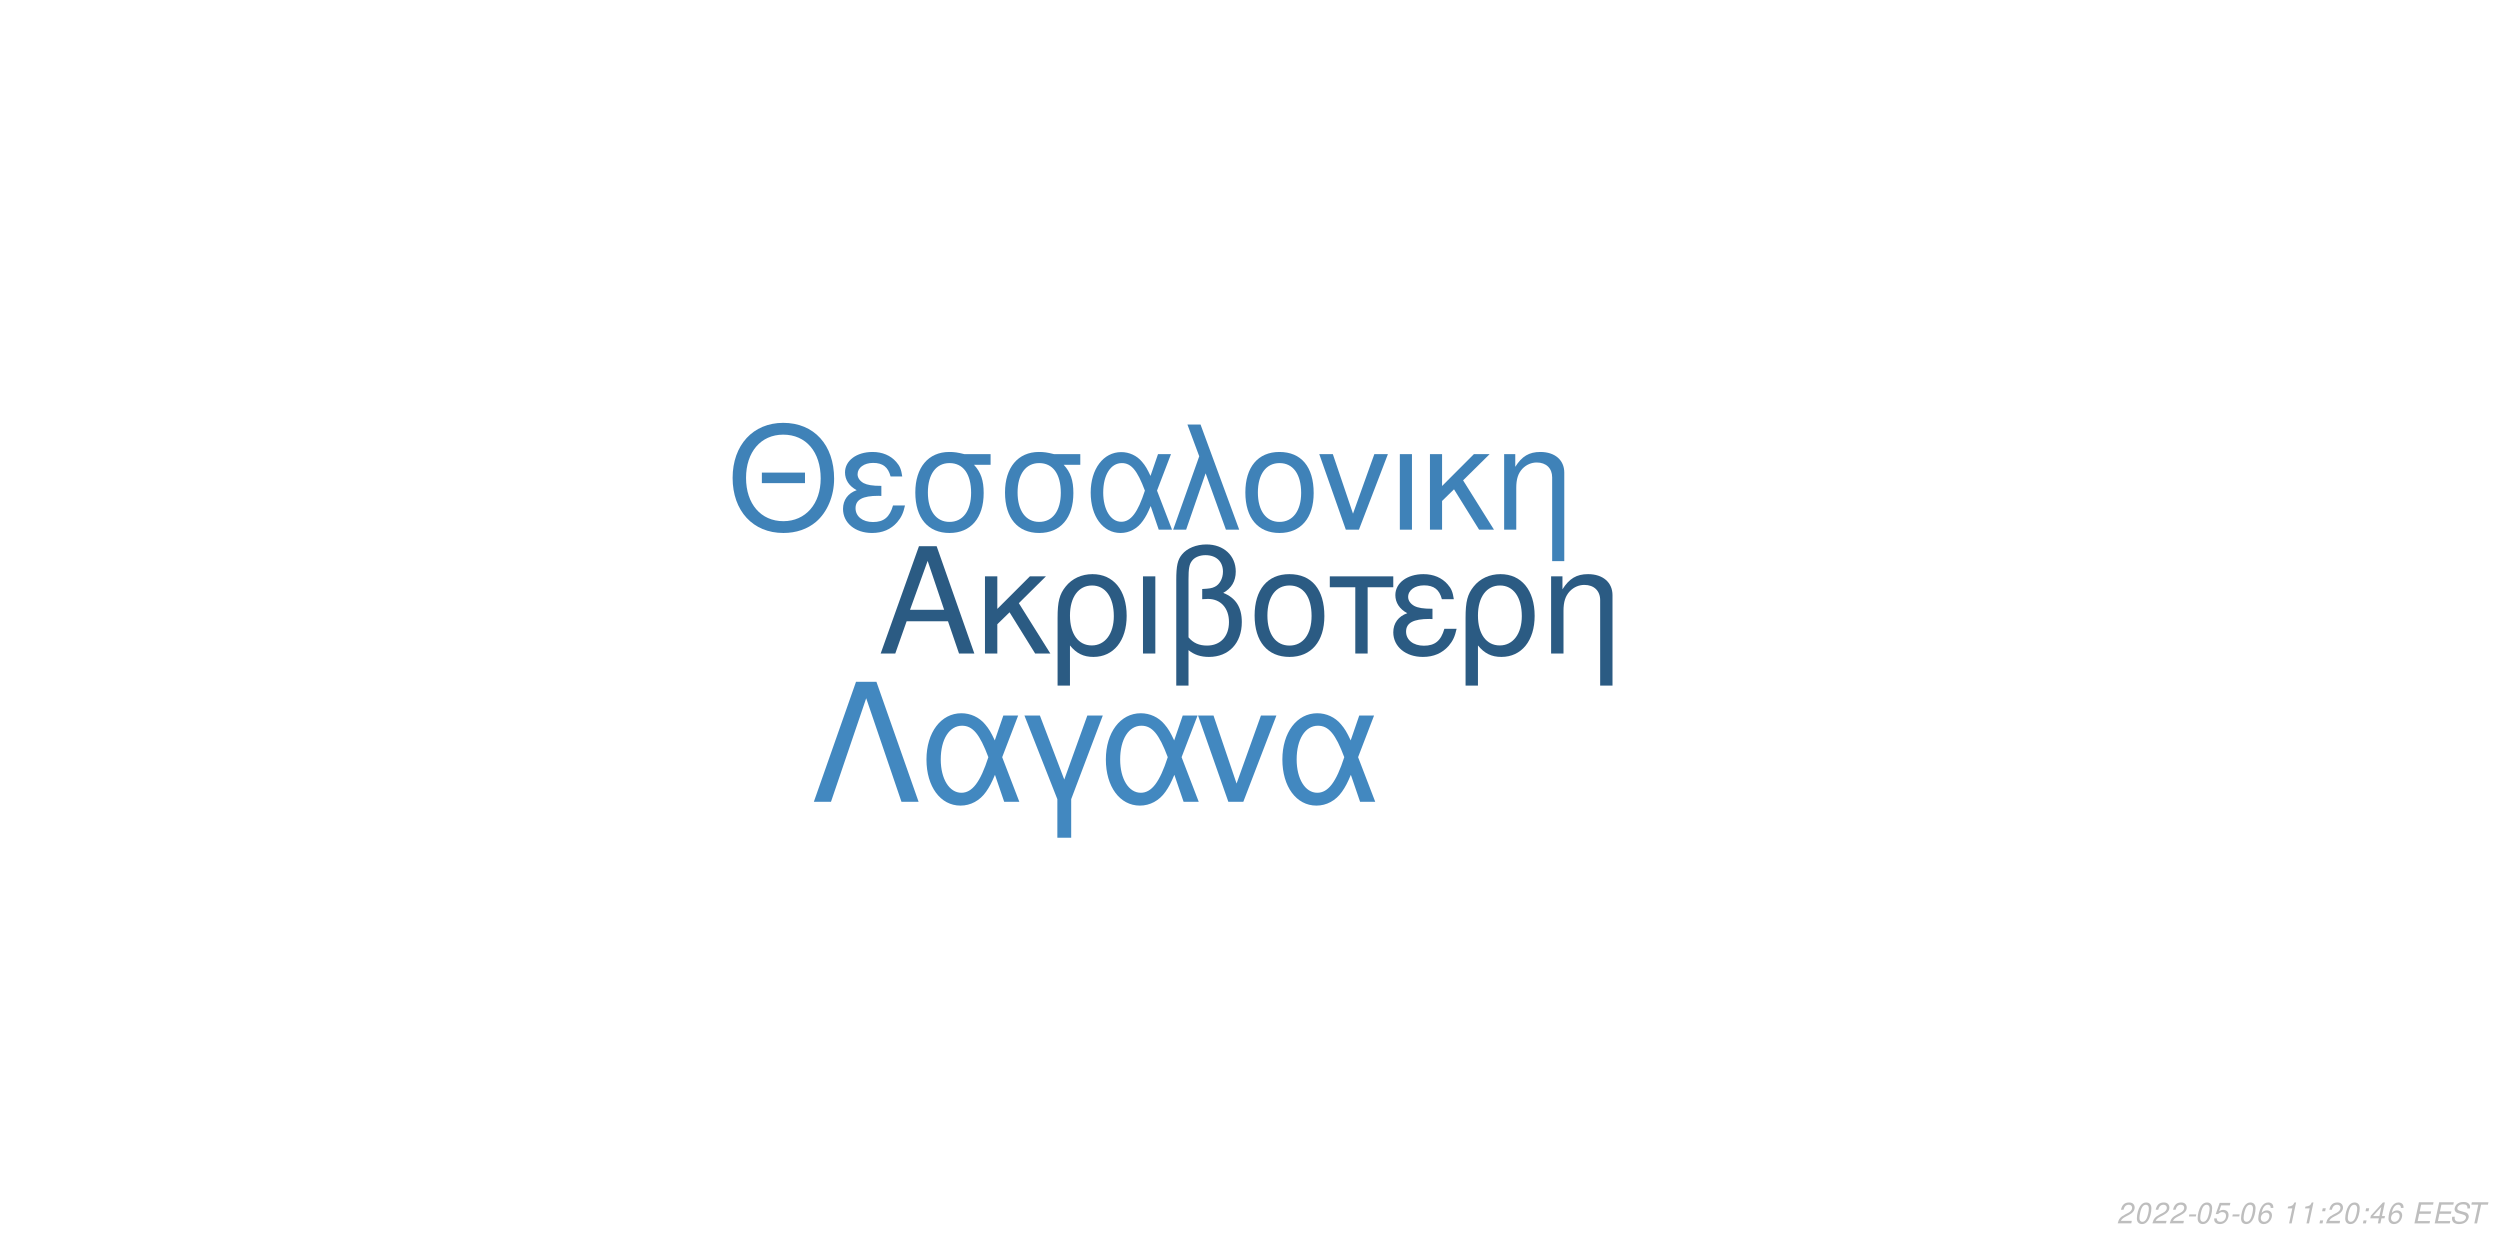
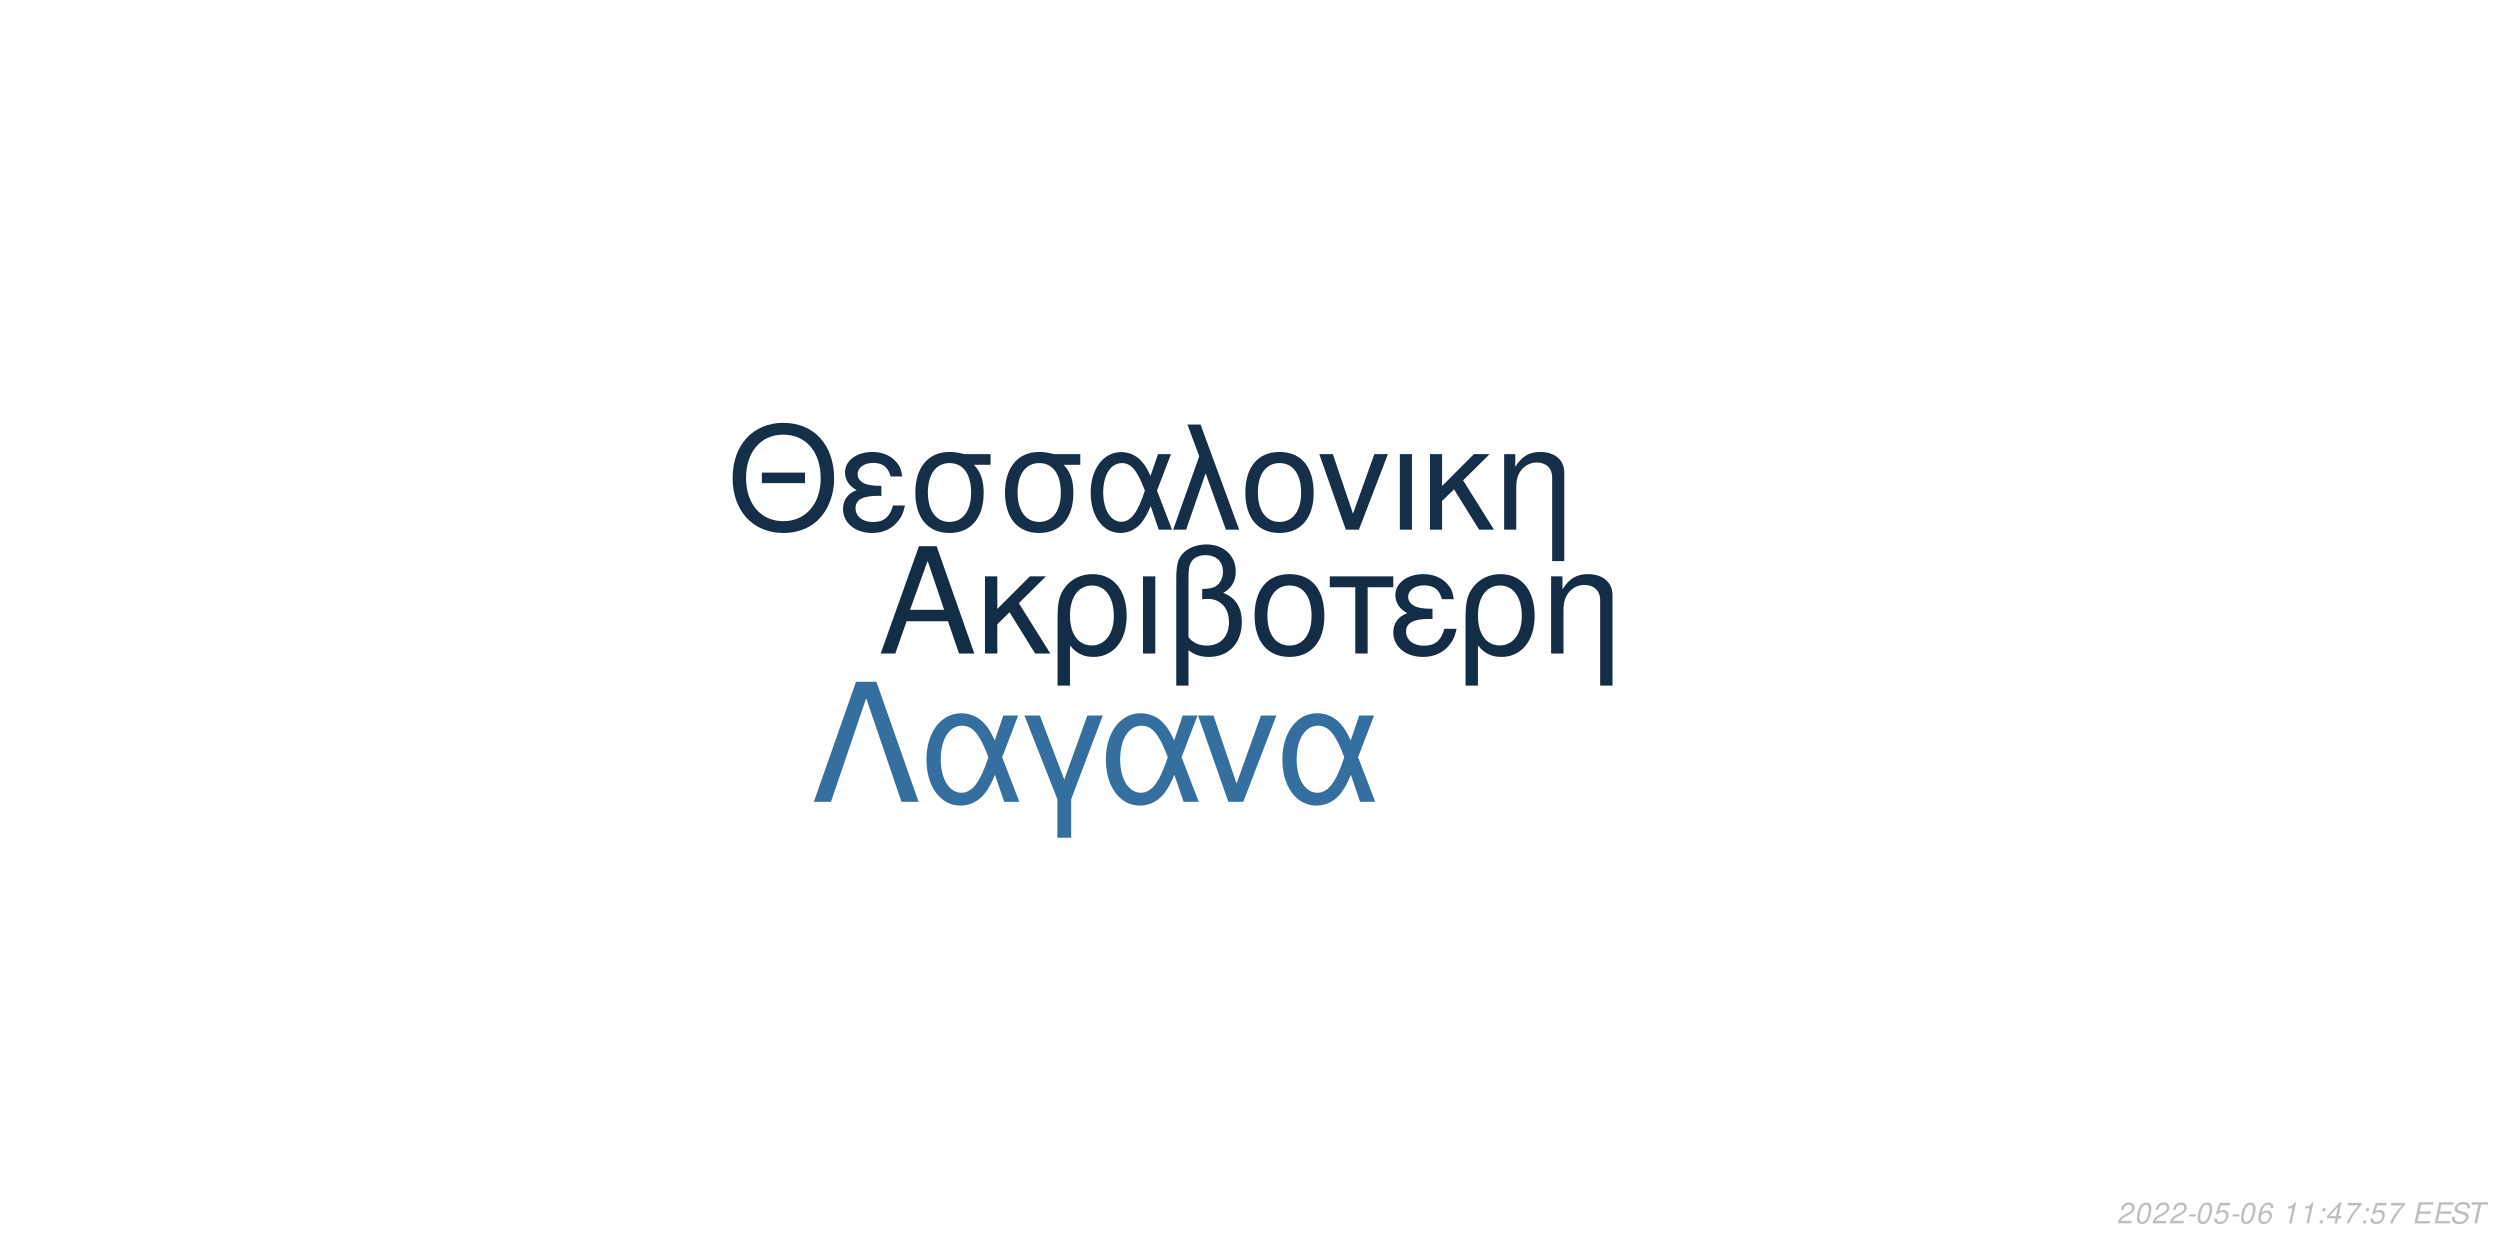
<svg xmlns="http://www.w3.org/2000/svg" xmlns:xlink="http://www.w3.org/1999/xlink" width="864pt" height="432pt" viewBox="0 0 864 432" version="1.1">
  <defs>
    <g>
      <symbol overflow="visible" id="glyph0-0">
        <path style="stroke:none;" d="" />
      </symbol>
      <symbol overflow="visible" id="glyph0-1">
        <path style="stroke:none;" d="M 24.125 -11.141 L 27.938 0 L 33.234 0 L 20.203 -37.094 L 14.094 -37.094 L 0.859 0 L 5.906 0 L 9.828 -11.141 Z M 22.797 -15.109 L 11 -15.109 L 17.094 -32.016 Z M 22.797 -15.109 " />
      </symbol>
      <symbol overflow="visible" id="glyph0-2">
        <path style="stroke:none;" d="M 7.172 -15.422 L 7.172 -26.672 L 2.906 -26.672 L 2.906 0 L 7.172 0 L 7.172 -10.125 L 11.406 -14.25 L 20.25 0 L 25.5 0 L 14.609 -17.406 L 23.969 -26.672 L 18.422 -26.672 Z M 7.172 -15.422 " />
      </symbol>
      <symbol overflow="visible" id="glyph0-3">
        <path style="stroke:none;" d="M 3 11.094 L 7.281 11.094 L 7.281 -2.797 C 9.516 -0.047 11.953 1.172 15.375 1.172 C 22.344 1.172 26.875 -4.422 26.875 -13.031 C 26.875 -21.891 22.297 -27.438 15.062 -27.438 C 11.297 -27.438 7.984 -25.906 5.797 -23.156 C 3.672 -20.516 3 -17.969 3 -12.359 Z M 14.906 -23.516 C 19.547 -23.516 22.438 -19.438 22.438 -12.922 C 22.438 -6.812 19.391 -2.797 14.812 -2.797 C 10.172 -2.797 7.281 -6.766 7.281 -13.125 C 7.281 -19.484 10.234 -23.516 14.906 -23.516 Z M 14.906 -23.516 " />
      </symbol>
      <symbol overflow="visible" id="glyph0-4">
        <path style="stroke:none;" d="M 3.516 0 L 7.781 0 L 7.781 -26.672 L 3.516 -26.672 Z M 3.516 0 " />
      </symbol>
      <symbol overflow="visible" id="glyph0-5">
        <path style="stroke:none;" d="M 4.016 11.094 L 8.25 11.094 L 8.25 -1.172 C 10.172 0.406 12.422 1.172 15.312 1.172 C 22.188 1.172 26.672 -3.609 26.672 -10.891 C 26.672 -15.984 24.578 -19.234 20.25 -20.969 C 23.109 -22.547 24.578 -25.031 24.578 -28.344 C 24.578 -33.844 20.406 -37.703 14.453 -37.703 C 10.938 -37.703 7.734 -36.391 6 -34.25 C 4.484 -32.422 4.016 -30.328 4.016 -25.391 Z M 8.25 -25.656 C 8.25 -29.359 8.5 -30.844 9.469 -32.062 C 10.375 -33.281 12.156 -34 14.094 -34 C 17.812 -34 20.156 -31.812 20.156 -28.297 C 20.156 -25.953 18.984 -23.812 17.297 -23.047 C 16.281 -22.547 15.469 -22.438 12.984 -22.297 L 12.984 -18.781 C 13.734 -18.828 14.344 -18.875 14.969 -18.875 C 19.344 -18.875 22.234 -15.719 22.234 -10.891 C 22.234 -5.906 19.281 -2.75 14.656 -2.75 C 11.953 -2.75 9.922 -3.609 8.25 -5.594 Z M 8.25 -25.656 " />
      </symbol>
      <symbol overflow="visible" id="glyph0-6">
        <path style="stroke:none;" d="M 14.094 -27.438 C 6.562 -27.438 2.094 -22.094 2.094 -13.125 C 2.094 -4.125 6.562 1.172 14.141 1.172 C 21.672 1.172 26.203 -4.172 26.203 -12.922 C 26.203 -22.188 21.828 -27.438 14.094 -27.438 Z M 14.141 -23.516 C 18.938 -23.516 21.781 -19.594 21.781 -12.984 C 21.781 -6.672 18.828 -2.75 14.141 -2.75 C 9.422 -2.75 6.516 -6.672 6.516 -13.125 C 6.516 -19.594 9.422 -23.516 14.141 -23.516 Z M 14.141 -23.516 " />
      </symbol>
      <symbol overflow="visible" id="glyph0-7">
        <path style="stroke:none;" d="M 7.891 0 L 12.156 0 L 12.156 -22.906 L 21.016 -22.906 L 21.016 -26.672 L -0.922 -26.672 L -0.922 -22.906 L 7.891 -22.906 Z M 7.891 0 " />
      </symbol>
      <symbol overflow="visible" id="glyph0-8">
        <path style="stroke:none;" d="M 14.562 -15.469 C 11.344 -15.469 9.562 -15.781 8.297 -16.438 C 6.922 -17.203 6.156 -18.328 6.156 -19.547 C 6.156 -21.891 8.453 -23.562 11.656 -23.562 C 15.062 -23.562 16.953 -22.094 17.812 -18.781 L 21.938 -18.781 C 21.578 -21.266 21.062 -22.5 19.797 -23.922 C 17.812 -26.203 14.906 -27.438 11.453 -27.438 C 5.797 -27.438 1.734 -24.375 1.734 -20.203 C 1.734 -17.609 3.156 -15.375 5.859 -13.938 C 2.797 -12.875 1.016 -10.484 1.016 -7.328 C 1.016 -2.391 5.297 1.172 11.25 1.172 C 14.969 1.172 17.906 -0.109 20.156 -2.641 C 21.578 -4.328 22.297 -5.797 22.906 -8.547 L 18.672 -8.547 C 17.5 -4.422 15.422 -2.703 11.609 -2.703 C 7.938 -2.703 5.438 -4.688 5.438 -7.578 C 5.438 -10.578 7.938 -11.953 13.484 -11.953 C 13.641 -11.953 14.094 -11.953 14.562 -11.906 Z M 14.562 -15.469 " />
      </symbol>
      <symbol overflow="visible" id="glyph0-9">
        <path style="stroke:none;" d="M 3.562 -26.672 L 3.562 0 L 7.844 0 L 7.844 -14.703 C 7.844 -17.906 8.5 -19.891 10.031 -21.531 C 11.406 -22.953 13.188 -23.719 15.062 -23.719 C 18.375 -23.719 20.516 -21.672 20.516 -18.469 L 20.516 11.094 L 24.781 11.094 L 24.781 -20.156 C 24.781 -24.578 21.469 -27.438 16.328 -27.438 C 12.359 -27.438 9.828 -25.906 7.484 -22.188 L 7.484 -26.672 Z M 3.562 -26.672 " />
      </symbol>
      <symbol overflow="visible" id="glyph1-0">
        <path style="stroke:none;" d="" />
      </symbol>
      <symbol overflow="visible" id="glyph1-1">
        <path style="stroke:none;" d="M 26.859 -19.734 L 11.953 -19.734 L 11.953 -16.094 L 26.859 -16.094 Z M 19.328 -36.922 C 8.922 -36.922 1.844 -29.25 1.844 -17.891 C 1.844 -6.484 8.875 1.141 19.391 1.141 C 23.812 1.141 27.703 -0.203 30.641 -2.688 C 34.578 -6.031 36.922 -11.656 36.922 -17.594 C 36.922 -29.297 30 -36.922 19.328 -36.922 Z M 19.328 -32.844 C 27.203 -32.844 32.281 -26.906 32.281 -17.688 C 32.281 -8.922 27.062 -2.938 19.391 -2.938 C 11.609 -2.938 6.484 -8.922 6.484 -17.891 C 6.484 -26.859 11.609 -32.844 19.328 -32.844 Z M 19.328 -32.844 " />
      </symbol>
      <symbol overflow="visible" id="glyph1-2">
        <path style="stroke:none;" d="M 14.25 -15.141 C 11.109 -15.141 9.375 -15.453 8.125 -16.094 C 6.781 -16.844 6.031 -17.938 6.031 -19.141 C 6.031 -21.422 8.266 -23.078 11.406 -23.078 C 14.75 -23.078 16.594 -21.625 17.438 -18.391 L 21.469 -18.391 C 21.125 -20.828 20.625 -22.031 19.391 -23.422 C 17.438 -25.656 14.594 -26.859 11.219 -26.859 C 5.688 -26.859 1.688 -23.875 1.688 -19.781 C 1.688 -17.234 3.094 -15.047 5.734 -13.656 C 2.734 -12.609 1 -10.266 1 -7.172 C 1 -2.344 5.188 1.141 11.016 1.141 C 14.656 1.141 17.547 -0.094 19.734 -2.594 C 21.125 -4.234 21.828 -5.688 22.422 -8.375 L 18.281 -8.375 C 17.141 -4.328 15.094 -2.641 11.359 -2.641 C 7.766 -2.641 5.328 -4.578 5.328 -7.422 C 5.328 -10.359 7.766 -11.703 13.203 -11.703 C 13.359 -11.703 13.797 -11.703 14.25 -11.656 Z M 14.25 -15.141 " />
      </symbol>
      <symbol overflow="visible" id="glyph1-3">
        <path style="stroke:none;" d="M 29 -26.109 L 19.938 -26.109 C 17.594 -26.703 16.438 -26.859 14.703 -26.859 C 7.469 -26.859 2.984 -21.469 2.984 -12.859 C 2.984 -4.031 7.375 1.141 14.797 1.141 C 22.172 1.141 26.609 -4.078 26.609 -12.656 C 26.609 -17.047 25.656 -19.828 23.266 -22.422 L 29 -22.422 Z M 14.797 -23.016 C 19.531 -23.016 22.266 -19.234 22.266 -12.75 C 22.266 -6.531 19.438 -2.688 14.797 -2.688 C 10.172 -2.688 7.328 -6.531 7.328 -12.859 C 7.328 -19.188 10.172 -23.016 14.797 -23.016 Z M 14.797 -23.016 " />
      </symbol>
      <symbol overflow="visible" id="glyph1-4">
        <path style="stroke:none;" d="M 29.344 -26.109 L 24.859 -26.109 L 22.266 -18.578 C 21.125 -21.031 20.484 -22.125 19.328 -23.469 C 17.547 -25.609 14.906 -26.812 12.156 -26.812 C 5.984 -26.812 1.594 -20.984 1.594 -12.812 C 1.594 -4.578 5.828 1.141 11.906 1.141 C 14.953 1.141 17.734 -0.344 19.625 -3.047 C 20.672 -4.531 21.281 -5.688 22.328 -8.172 L 25.109 0 L 29.703 0 L 24.516 -13.5 Z M 20.328 -13.5 C 17.891 -5.922 15.453 -2.734 12.156 -2.734 C 8.516 -2.734 5.922 -6.922 5.922 -12.812 C 5.922 -18.938 8.516 -23.016 12.359 -23.016 C 15.594 -23.016 17.688 -20.531 20.328 -13.5 Z M 20.328 -13.5 " />
      </symbol>
      <symbol overflow="visible" id="glyph1-5">
        <path style="stroke:none;" d="M 1.094 0 L 5.578 0 L 12.312 -19.484 L 19.328 0 L 23.922 0 L 10.562 -36.328 L 6.031 -36.328 L 10.109 -25.359 Z M 1.094 0 " />
      </symbol>
      <symbol overflow="visible" id="glyph1-6">
        <path style="stroke:none;" d="M 13.797 -26.859 C 6.422 -26.859 2.047 -21.625 2.047 -12.859 C 2.047 -4.031 6.422 1.141 13.859 1.141 C 21.234 1.141 25.656 -4.078 25.656 -12.656 C 25.656 -21.719 21.375 -26.859 13.797 -26.859 Z M 13.859 -23.016 C 18.531 -23.016 21.328 -19.188 21.328 -12.703 C 21.328 -6.531 18.438 -2.688 13.859 -2.688 C 9.219 -2.688 6.375 -6.531 6.375 -12.859 C 6.375 -19.188 9.219 -23.016 13.859 -23.016 Z M 13.859 -23.016 " />
      </symbol>
      <symbol overflow="visible" id="glyph1-7">
        <path style="stroke:none;" d="M 14.297 0 L 24.312 -26.109 L 19.625 -26.109 L 12.25 -5.531 L 5.281 -26.109 L 0.594 -26.109 L 9.766 0 Z M 14.297 0 " />
      </symbol>
      <symbol overflow="visible" id="glyph1-8">
        <path style="stroke:none;" d="M 3.438 0 L 7.625 0 L 7.625 -26.109 L 3.438 -26.109 Z M 3.438 0 " />
      </symbol>
      <symbol overflow="visible" id="glyph1-9">
        <path style="stroke:none;" d="M 7.031 -15.094 L 7.031 -26.109 L 2.844 -26.109 L 2.844 0 L 7.031 0 L 7.031 -9.922 L 11.156 -13.953 L 19.828 0 L 24.969 0 L 14.297 -17.047 L 23.469 -26.109 L 18.031 -26.109 Z M 7.031 -15.094 " />
      </symbol>
      <symbol overflow="visible" id="glyph1-10">
        <path style="stroke:none;" d="M 3.484 -26.109 L 3.484 0 L 7.672 0 L 7.672 -14.406 C 7.672 -17.547 8.328 -19.484 9.812 -21.078 C 11.156 -22.469 12.906 -23.219 14.75 -23.219 C 17.984 -23.219 20.078 -21.234 20.078 -18.094 L 20.078 10.859 L 24.266 10.859 L 24.266 -19.734 C 24.266 -24.062 21.031 -26.859 16 -26.859 C 12.109 -26.859 9.609 -25.359 7.328 -21.719 L 7.328 -26.109 Z M 3.484 -26.109 " />
      </symbol>
      <symbol overflow="visible" id="glyph2-0">
        <path style="stroke:none;" d="" />
      </symbol>
      <symbol overflow="visible" id="glyph2-1">
        <path style="stroke:none;" d="M 22.531 -41.484 L 15.484 -41.484 L 0.906 0 L 6.828 0 L 19 -35.797 L 31.188 0 L 37.109 0 Z M 22.531 -41.484 " />
      </symbol>
      <symbol overflow="visible" id="glyph2-2">
        <path style="stroke:none;" d="M 33.516 -29.812 L 28.391 -29.812 L 25.438 -21.219 C 24.125 -24.016 23.391 -25.266 22.078 -26.797 C 20.031 -29.25 17.016 -30.609 13.891 -30.609 C 6.828 -30.609 1.828 -23.953 1.828 -14.625 C 1.828 -5.234 6.656 1.312 13.594 1.312 C 17.078 1.312 20.266 -0.391 22.422 -3.469 C 23.609 -5.172 24.297 -6.484 25.5 -9.328 L 28.688 0 L 33.922 0 L 28 -15.422 Z M 23.219 -15.422 C 20.422 -6.766 17.641 -3.125 13.891 -3.125 C 9.734 -3.125 6.766 -7.906 6.766 -14.625 C 6.766 -21.625 9.734 -26.297 14.109 -26.297 C 17.812 -26.297 20.203 -23.453 23.219 -15.422 Z M 23.219 -15.422 " />
      </symbol>
      <symbol overflow="visible" id="glyph2-3">
        <path style="stroke:none;" d="M 12.062 12.406 L 16.844 12.406 L 16.844 -0.906 L 27.766 -29.812 L 22.422 -29.812 L 14.453 -7.688 L 6.031 -29.812 L 0.688 -29.812 L 12.062 -0.906 Z M 12.062 12.406 " />
      </symbol>
      <symbol overflow="visible" id="glyph2-4">
        <path style="stroke:none;" d="M 16.328 0 L 27.766 -29.812 L 22.422 -29.812 L 14 -6.312 L 6.031 -29.812 L 0.688 -29.812 L 11.156 0 Z M 16.328 0 " />
      </symbol>
      <symbol overflow="visible" id="glyph3-0">
        <path style="stroke:none;" d="" />
      </symbol>
      <symbol overflow="visible" id="glyph3-1">
        <path style="stroke:none;" d="M 5.234 -0.875 L 1.469 -0.875 C 1.641 -1.375 2.203 -1.891 3.109 -2.344 L 4.234 -2.938 C 5.562 -3.625 6.219 -4.469 6.219 -5.484 C 6.219 -5.938 6.062 -6.359 5.797 -6.656 C 5.469 -7.047 4.984 -7.234 4.312 -7.234 C 2.766 -7.234 1.891 -6.453 1.484 -4.734 L 2.375 -4.734 C 2.484 -5.188 2.609 -5.484 2.797 -5.75 C 3.094 -6.203 3.609 -6.453 4.188 -6.453 C 4.891 -6.453 5.344 -6.031 5.344 -5.375 C 5.344 -4.703 4.859 -4.094 4.016 -3.656 L 2.984 -3.125 C 1.234 -2.188 0.797 -1.656 0.344 -0.016 L 5.047 -0.016 Z M 5.234 -0.875 " />
      </symbol>
      <symbol overflow="visible" id="glyph3-2">
        <path style="stroke:none;" d="M 4.203 -7.234 C 3.375 -7.234 2.688 -6.812 2.125 -5.984 C 1.484 -5.047 0.984 -3.188 0.984 -1.734 C 0.984 -1.109 1.172 -0.562 1.484 -0.266 C 1.797 0.047 2.281 0.234 2.766 0.234 C 3.625 0.234 4.281 -0.156 4.859 -1.016 C 5.516 -1.953 6 -3.797 6 -5.266 C 6 -6.5 5.328 -7.234 4.203 -7.234 Z M 4.094 -6.453 C 4.734 -6.453 5.125 -5.984 5.125 -5.156 C 5.125 -4.203 4.781 -2.625 4.406 -1.812 C 3.984 -0.938 3.516 -0.547 2.875 -0.547 C 2.25 -0.547 1.875 -1.031 1.875 -1.828 C 1.875 -2.797 2.203 -4.344 2.594 -5.203 C 2.984 -6.047 3.453 -6.453 4.094 -6.453 Z M 4.094 -6.453 " />
      </symbol>
      <symbol overflow="visible" id="glyph3-3">
        <path style="stroke:none;" d="M 3.516 -3.125 L 1.125 -3.125 L 0.969 -2.406 L 3.359 -2.406 Z M 3.516 -3.125 " />
      </symbol>
      <symbol overflow="visible" id="glyph3-4">
        <path style="stroke:none;" d="M 6.297 -7.094 L 2.594 -7.094 L 1.234 -3.234 L 2.047 -3.234 C 2.656 -3.766 2.938 -3.906 3.531 -3.906 C 4.328 -3.906 4.797 -3.453 4.797 -2.688 C 4.797 -1.438 3.969 -0.547 2.828 -0.547 C 2.031 -0.547 1.609 -0.938 1.578 -1.734 L 0.703 -1.734 L 0.703 -1.516 C 0.703 -0.938 0.844 -0.547 1.188 -0.266 C 1.562 0.062 2.078 0.234 2.703 0.234 C 3.656 0.234 4.391 -0.156 4.984 -0.922 C 5.422 -1.5 5.672 -2.234 5.672 -2.953 C 5.672 -4 4.938 -4.672 3.812 -4.672 C 3.328 -4.672 2.906 -4.547 2.406 -4.234 L 3.109 -6.219 L 6.109 -6.219 Z M 6.297 -7.094 " />
      </symbol>
      <symbol overflow="visible" id="glyph3-5">
        <path style="stroke:none;" d="M 6.125 -5.344 L 6.141 -5.625 C 6.141 -6.609 5.453 -7.234 4.391 -7.234 C 3.438 -7.234 2.641 -6.719 2.016 -5.703 C 1.422 -4.781 0.938 -2.953 0.938 -1.688 C 0.938 -0.516 1.688 0.234 2.859 0.234 C 3.703 0.234 4.438 -0.156 5 -0.875 C 5.406 -1.422 5.672 -2.156 5.672 -2.766 C 5.672 -3.812 4.969 -4.5 3.906 -4.5 C 3.234 -4.5 2.672 -4.234 2.094 -3.625 C 2.406 -5.375 3.234 -6.453 4.25 -6.453 C 4.703 -6.453 5.062 -6.234 5.172 -5.844 C 5.203 -5.719 5.234 -5.578 5.25 -5.344 Z M 3.656 -3.734 C 4.344 -3.734 4.797 -3.281 4.797 -2.625 C 4.797 -1.469 3.984 -0.547 2.984 -0.547 C 2.297 -0.547 1.812 -1.047 1.812 -1.766 C 1.812 -2.859 2.625 -3.734 3.656 -3.734 Z M 3.656 -3.734 " />
      </symbol>
      <symbol overflow="visible" id="glyph3-6">
        <path style="stroke:none;" d="" />
      </symbol>
      <symbol overflow="visible" id="glyph3-7">
        <path style="stroke:none;" d="M 3.703 -5.188 L 2.594 0 L 3.469 0 L 5.016 -7.234 L 4.438 -7.234 C 3.906 -6.156 3.688 -6.016 2.234 -5.812 L 2.109 -5.188 Z M 3.703 -5.188 " />
      </symbol>
      <symbol overflow="visible" id="glyph3-8">
        <path style="stroke:none;" d="M 2.359 -1.031 L 1.312 -1.031 L 1.094 0 L 2.141 0 Z M 3.266 -5.234 L 2.219 -5.234 L 2 -4.203 L 3.047 -4.203 Z M 3.266 -5.234 " />
      </symbol>
      <symbol overflow="visible" id="glyph3-9">
        <path style="stroke:none;" d="M 3.625 -1.75 L 3.266 0 L 4.141 0 L 4.516 -1.75 L 5.562 -1.75 L 5.734 -2.531 L 4.688 -2.531 L 5.688 -7.234 L 5.016 -7.234 L 0.844 -2.672 L 0.641 -1.75 Z M 3.797 -2.531 L 1.594 -2.531 L 4.469 -5.703 Z M 3.797 -2.531 " />
      </symbol>
      <symbol overflow="visible" id="glyph3-10">
+         <path style="stroke:none;" d="M 6.703 -7.094 L 1.953 -7.094 L 1.766 -6.219 L 5.594 -6.219 C 3.344 -3.688 2.266 -2.109 1.375 0 L 2.344 0 C 3.031 -1.906 4.828 -4.594 6.547 -6.281 Z M 6.703 -7.094 " />
+       </symbol>
+       <symbol overflow="visible" id="glyph3-11">
        <path style="stroke:none;" d="M 2.547 -3.312 L 6.5 -3.312 L 6.688 -4.141 L 2.719 -4.141 L 3.219 -6.469 L 7.344 -6.469 L 7.516 -7.297 L 2.453 -7.297 L 0.906 0 L 6.125 0 L 6.297 -0.812 L 2.016 -0.812 Z M 2.547 -3.312 " />
      </symbol>
-       <symbol overflow="visible" id="glyph3-11">
+       <symbol overflow="visible" id="glyph3-12">
        <path style="stroke:none;" d="M 7.062 -5.156 C 7.125 -5.438 7.141 -5.562 7.141 -5.703 C 7.141 -6.156 6.938 -6.594 6.594 -6.891 C 6.188 -7.25 5.656 -7.406 4.875 -7.406 C 3.844 -7.406 3.047 -7.125 2.5 -6.562 C 2.094 -6.141 1.781 -5.438 1.781 -4.922 C 1.781 -4.297 2.219 -3.766 2.891 -3.562 L 4.594 -3.094 C 5.406 -2.859 5.734 -2.578 5.734 -2.094 C 5.734 -1.781 5.547 -1.406 5.266 -1.141 C 4.844 -0.766 4.266 -0.578 3.453 -0.578 C 2.328 -0.578 1.812 -0.984 1.812 -1.906 C 1.812 -2.047 1.812 -2.125 1.844 -2.312 L 0.984 -2.312 C 0.906 -2.062 0.891 -1.906 0.891 -1.688 C 0.891 -0.484 1.797 0.234 3.297 0.234 C 4.359 0.234 5.234 -0.062 5.812 -0.609 C 6.344 -1.078 6.688 -1.797 6.688 -2.375 C 6.688 -2.641 6.609 -2.906 6.453 -3.156 C 6.234 -3.5 5.938 -3.703 5.469 -3.828 L 3.75 -4.312 C 2.984 -4.547 2.734 -4.734 2.734 -5.188 C 2.734 -5.547 2.875 -5.844 3.188 -6.109 C 3.547 -6.438 4.031 -6.594 4.703 -6.594 C 5.266 -6.594 5.688 -6.484 5.906 -6.297 C 6.094 -6.125 6.219 -5.797 6.219 -5.516 C 6.219 -5.422 6.203 -5.344 6.188 -5.156 Z M 7.062 -5.156 " />
      </symbol>
-       <symbol overflow="visible" id="glyph3-12">
+       <symbol overflow="visible" id="glyph3-13">
        <path style="stroke:none;" d="M 4.938 -6.469 L 7.312 -6.469 L 7.484 -7.297 L 1.75 -7.297 L 1.578 -6.469 L 3.984 -6.469 L 2.609 0 L 3.547 0 Z M 4.938 -6.469 " />
      </symbol>
    </g>
  </defs>
  <g id="surface1">
    <rect x="0" y="0" width="864" height="432" style="fill:rgb(100%,100%,100%);fill-opacity:1;stroke:none;" />
-     <g style="fill:rgb(16.863%,35.686%,51.373%);fill-opacity:1;">
+     <g style="fill:rgb(7.843%,17.647%,27.451%);fill-opacity:1;">
      <use xlink:href="#glyph0-1" x="303.5" y="225.861" />
      <use xlink:href="#glyph0-2" x="337.5" y="225.861" />
      <use xlink:href="#glyph0-3" x="362.5" y="225.861" />
      <use xlink:href="#glyph0-4" x="391.5" y="225.861" />
      <use xlink:href="#glyph0-5" x="402.5" y="225.861" />
      <use xlink:href="#glyph0-6" x="431.5" y="225.861" />
      <use xlink:href="#glyph0-7" x="460.5" y="225.861" />
      <use xlink:href="#glyph0-8" x="480.5" y="225.861" />
      <use xlink:href="#glyph0-3" x="503.5" y="225.861" />
      <use xlink:href="#glyph0-9" x="532.5" y="225.861" />
    </g>
-     <g style="fill:rgb(24.706%,50.98%,72.157%);fill-opacity:1;">
+     <g style="fill:rgb(8.235%,18.431%,28.235%);fill-opacity:1;">
      <use xlink:href="#glyph1-1" x="251.348" y="183.058" />
      <use xlink:href="#glyph1-2" x="290.348" y="183.058" />
      <use xlink:href="#glyph1-3" x="313.348" y="183.058" />
      <use xlink:href="#glyph1-3" x="344.348" y="183.058" />
      <use xlink:href="#glyph1-4" x="375.348" y="183.058" />
      <use xlink:href="#glyph1-5" x="404.348" y="183.058" />
      <use xlink:href="#glyph1-6" x="428.348" y="183.058" />
      <use xlink:href="#glyph1-7" x="455.348" y="183.058" />
      <use xlink:href="#glyph1-8" x="480.348" y="183.058" />
      <use xlink:href="#glyph1-9" x="491.348" y="183.058" />
      <use xlink:href="#glyph1-10" x="516.348" y="183.058" />
    </g>
-     <g style="fill:rgb(25.882%,53.333%,75.294%);fill-opacity:1;">
+     <g style="fill:rgb(20.784%,43.529%,62.353%);fill-opacity:1;">
      <use xlink:href="#glyph2-1" x="280.359" y="277.105" />
      <use xlink:href="#glyph2-2" x="318.359" y="277.105" />
      <use xlink:href="#glyph2-3" x="353.359" y="277.105" />
      <use xlink:href="#glyph2-2" x="380.359" y="277.105" />
      <use xlink:href="#glyph2-4" x="413.359" y="277.105" />
      <use xlink:href="#glyph2-2" x="441.359" y="277.105" />
    </g>
    <g style="fill:rgb(74.51%,74.51%,74.51%);fill-opacity:1;">
      <use xlink:href="#glyph3-1" x="731.52" y="422.81" />
      <use xlink:href="#glyph3-2" x="737.52" y="422.81" />
      <use xlink:href="#glyph3-1" x="743.52" y="422.81" />
      <use xlink:href="#glyph3-1" x="749.52" y="422.81" />
      <use xlink:href="#glyph3-3" x="755.52" y="422.81" />
      <use xlink:href="#glyph3-2" x="758.52" y="422.81" />
      <use xlink:href="#glyph3-4" x="764.52" y="422.81" />
      <use xlink:href="#glyph3-3" x="770.52" y="422.81" />
      <use xlink:href="#glyph3-2" x="773.52" y="422.81" />
      <use xlink:href="#glyph3-5" x="779.52" y="422.81" />
      <use xlink:href="#glyph3-6" x="785.52" y="422.81" />
      <use xlink:href="#glyph3-7" x="788.52" y="422.81" />
      <use xlink:href="#glyph3-7" x="794.52" y="422.81" />
      <use xlink:href="#glyph3-8" x="800.52" y="422.81" />
-       <use xlink:href="#glyph3-1" x="803.52" y="422.81" />
-       <use xlink:href="#glyph3-2" x="809.52" y="422.81" />
+       <use xlink:href="#glyph3-9" x="803.52" y="422.81" />
+       <use xlink:href="#glyph3-10" x="809.52" y="422.81" />
      <use xlink:href="#glyph3-8" x="815.52" y="422.81" />
-       <use xlink:href="#glyph3-9" x="818.52" y="422.81" />
-       <use xlink:href="#glyph3-5" x="824.52" y="422.81" />
+       <use xlink:href="#glyph3-4" x="818.52" y="422.81" />
+       <use xlink:href="#glyph3-10" x="824.52" y="422.81" />
      <use xlink:href="#glyph3-6" x="830.52" y="422.81" />
-       <use xlink:href="#glyph3-10" x="833.52" y="422.81" />
-       <use xlink:href="#glyph3-10" x="840.52" y="422.81" />
-       <use xlink:href="#glyph3-11" x="846.52" y="422.81" />
-       <use xlink:href="#glyph3-12" x="852.52" y="422.81" />
+       <use xlink:href="#glyph3-11" x="833.52" y="422.81" />
+       <use xlink:href="#glyph3-11" x="840.52" y="422.81" />
+       <use xlink:href="#glyph3-12" x="846.52" y="422.81" />
+       <use xlink:href="#glyph3-13" x="852.52" y="422.81" />
    </g>
  </g>
</svg>
